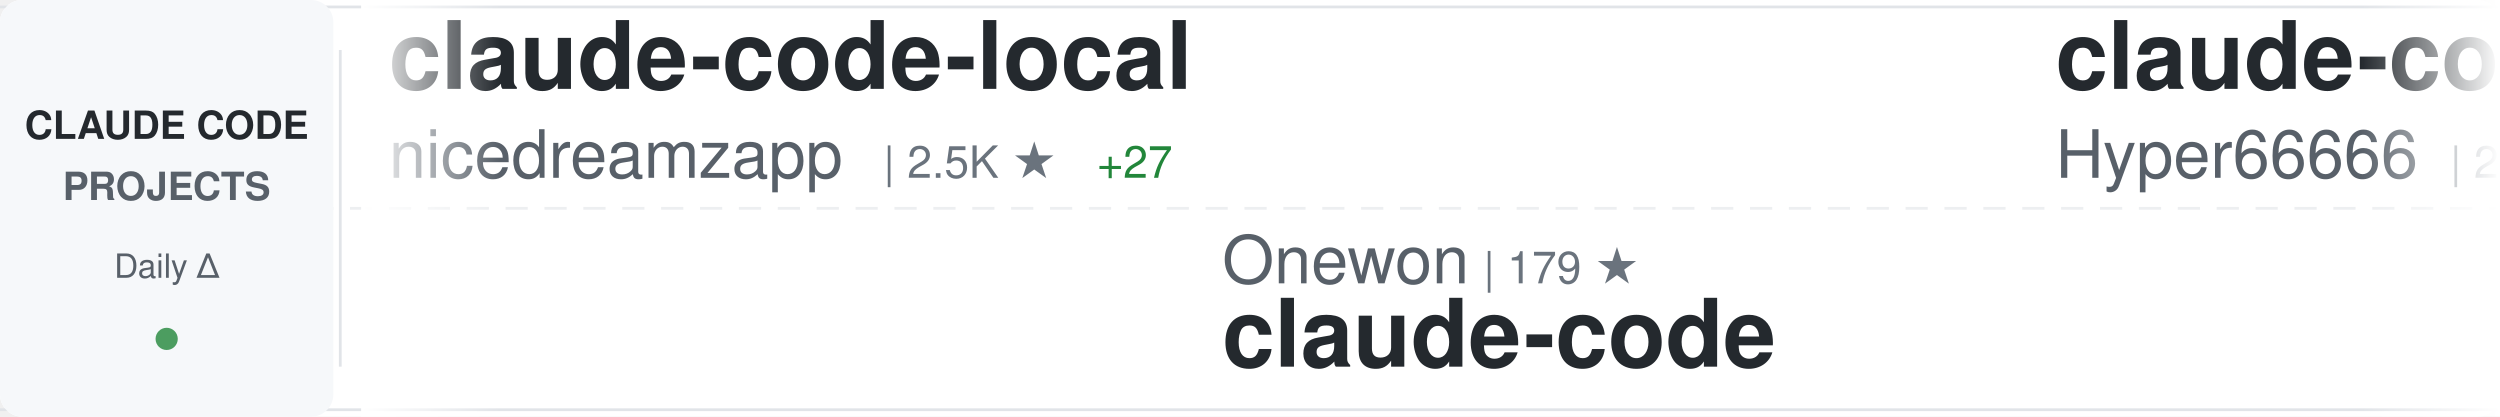
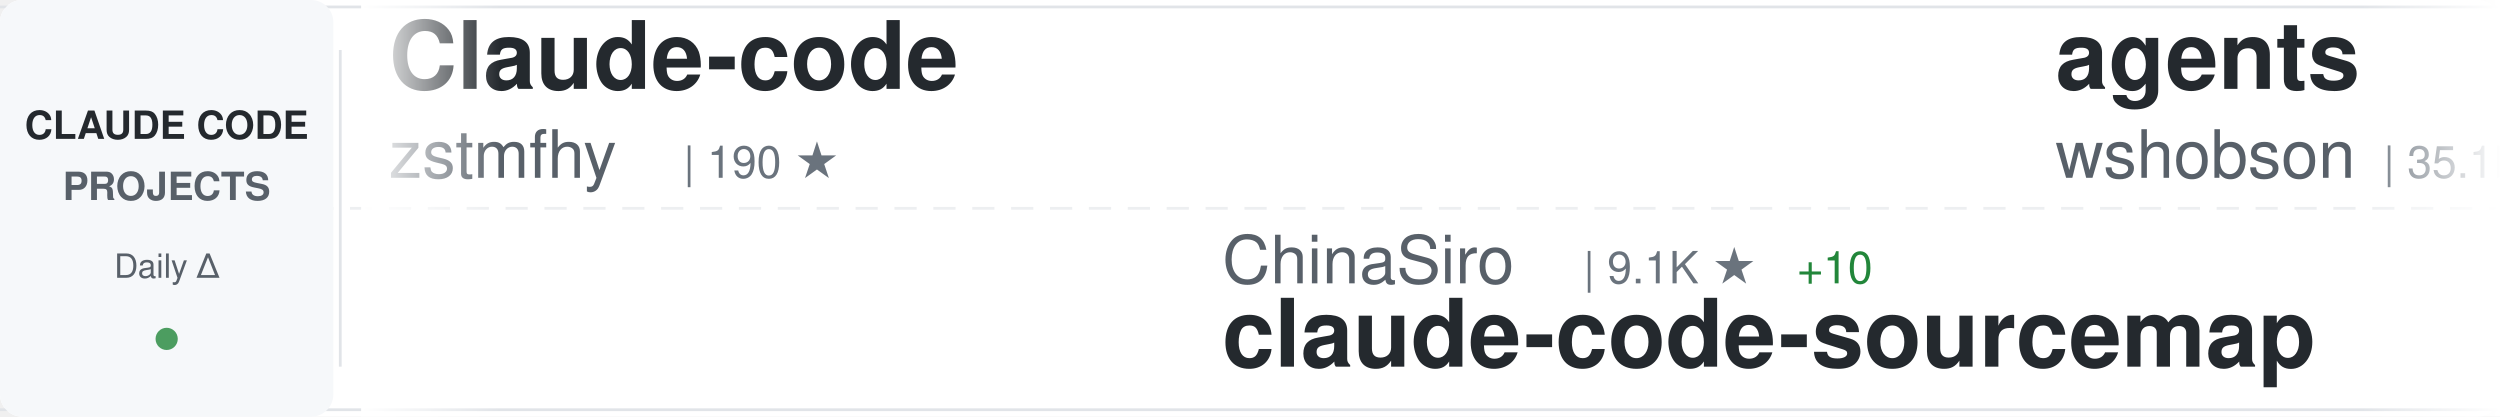
<svg xmlns="http://www.w3.org/2000/svg" width="900" height="150">
  <defs>
    <linearGradient id="awesomeLeftFade" x1="0%" y1="0%" x2="100%" y2="0%">
      <stop offset="0%" style="stop-color:#ffffff;stop-opacity:1" />
      <stop offset="100%" style="stop-color:#ffffff;stop-opacity:0" />
    </linearGradient>
    <linearGradient id="awesomeRightFade" x1="0%" y1="0%" x2="100%" y2="0%">
      <stop offset="0%" style="stop-color:#ffffff;stop-opacity:0" />
      <stop offset="100%" style="stop-color:#ffffff;stop-opacity:1" />
    </linearGradient>
  </defs>
  <rect width="900" height="150" fill="#ffffff" rx="8" />
  <rect x="0" y="2" width="900" height="1" fill="#e1e4e8" />
  <rect x="0" y="147" width="900" height="1" fill="#e1e4e8" />
  <line x1="0" y1="75" x2="900" y2="75" stroke="#e1e4e8" stroke-width="1" stroke-dasharray="8 6" opacity="0.6" />
  <rect x="0" y="0" width="120" height="150" fill="#f6f8fa" rx="8" />
  <text x="60" y="50" font-family="-apple-system, BlinkMacSystemFont, 'Segoe UI', Helvetica, Arial, sans-serif" font-size="14" font-weight="600" fill="#24292e" text-anchor="middle">CLAUDE CODE</text>
  <text x="60" y="72" font-family="-apple-system, BlinkMacSystemFont, 'Segoe UI', Helvetica, Arial, sans-serif" font-size="14" font-weight="600" fill="#586069" text-anchor="middle">PROJECTS</text>
  <text x="60" y="100" font-family="-apple-system, BlinkMacSystemFont, 'Segoe UI', Helvetica, Arial, sans-serif" font-size="12" font-weight="500" fill="#586069" text-anchor="middle">Daily Δ</text>
  <circle cx="60" cy="122" r="4" fill="#22863a" opacity="0.8" />
  <rect x="122" y="18" width="1" height="114" fill="#e1e4e8" />
  <clipPath id="awesomeTickerClip">
    <rect x="130" y="0" width="770" height="150" />
  </clipPath>
  <g clip-path="url(#awesomeTickerClip)">
    <g id="awesomeTickerItems">
      <animateTransform attributeName="transform" attributeType="XML" type="translate" from="0 0" to="-3000 0" dur="54s" repeatCount="indefinite" />
      <g transform="translate(0, 0)">
-         <text x="140" y="32" font-family="-apple-system, BlinkMacSystemFont, 'Segoe UI', Helvetica, Arial, sans-serif" font-size="34" font-weight="600" fill="#24292e">claude-code-local</text>
-         <text x="140" y="64" font-family="-apple-system, BlinkMacSystemFont, 'Segoe UI', Helvetica, Arial, sans-serif" font-size="24" font-weight="400" fill="#586069">nicedreamzapp</text>
-         <text x="318" y="64" font-family="-apple-system, BlinkMacSystemFont, 'Segoe UI', Helvetica, Arial, sans-serif" font-size="16" font-weight="500" fill="#6a737d">| 2.5K ★</text>
-         <text x="395" y="64" font-family="-apple-system, BlinkMacSystemFont, 'Segoe UI', Helvetica, Arial, sans-serif" font-size="16" font-weight="500" fill="#22863a"> +27</text>
-       </g>
-       <g transform="translate(300, 0)">
-         <text x="140" y="102" font-family="-apple-system, BlinkMacSystemFont, 'Segoe UI', Helvetica, Arial, sans-serif" font-size="24" font-weight="400" fill="#586069">Onewon</text>
-         <text x="234" y="102" font-family="-apple-system, BlinkMacSystemFont, 'Segoe UI', Helvetica, Arial, sans-serif" font-size="16" font-weight="500" fill="#6a737d">| 179 ★</text>
-         <text x="140" y="132" font-family="-apple-system, BlinkMacSystemFont, 'Segoe UI', Helvetica, Arial, sans-serif" font-size="34" font-weight="600" fill="#24292e">claude-code</text>
-       </g>
-       <g transform="translate(600, 0)">
-         <text x="140" y="32" font-family="-apple-system, BlinkMacSystemFont, 'Segoe UI', Helvetica, Arial, sans-serif" font-size="34" font-weight="600" fill="#24292e">claude-code-sourcemap</text>
-         <text x="140" y="64" font-family="-apple-system, BlinkMacSystemFont, 'Segoe UI', Helvetica, Arial, sans-serif" font-size="24" font-weight="400" fill="#586069">Hyper66666</text>
-         <text x="282" y="64" font-family="-apple-system, BlinkMacSystemFont, 'Segoe UI', Helvetica, Arial, sans-serif" font-size="16" font-weight="500" fill="#6a737d">| 213 ★</text>
-       </g>
-       <g transform="translate(900, 0)">
-         <text x="140" y="102" font-family="-apple-system, BlinkMacSystemFont, 'Segoe UI', Helvetica, Arial, sans-serif" font-size="24" font-weight="400" fill="#586069">LING71671</text>
-         <text x="270" y="102" font-family="-apple-system, BlinkMacSystemFont, 'Segoe UI', Helvetica, Arial, sans-serif" font-size="16" font-weight="500" fill="#6a737d">| 819 ★</text>
-         <text x="338" y="102" font-family="-apple-system, BlinkMacSystemFont, 'Segoe UI', Helvetica, Arial, sans-serif" font-size="16" font-weight="500" fill="#22863a"> +2</text>
-         <text x="140" y="132" font-family="-apple-system, BlinkMacSystemFont, 'Segoe UI', Helvetica, Arial, sans-serif" font-size="34" font-weight="600" fill="#24292e">Open-ClaudeCode</text>
-       </g>
-       <g transform="translate(1200, 0)">
-         <text x="140" y="32" font-family="-apple-system, BlinkMacSystemFont, 'Segoe UI', Helvetica, Arial, sans-serif" font-size="34" font-weight="600" fill="#24292e">ClaudeCode</text>
-         <text x="140" y="64" font-family="-apple-system, BlinkMacSystemFont, 'Segoe UI', Helvetica, Arial, sans-serif" font-size="24" font-weight="400" fill="#586069">guanshan</text>
-         <text x="258" y="64" font-family="-apple-system, BlinkMacSystemFont, 'Segoe UI', Helvetica, Arial, sans-serif" font-size="16" font-weight="500" fill="#6a737d">| 59 ★</text>
-       </g>
-       <g transform="translate(1500, 0)">
-         <text x="140" y="102" font-family="-apple-system, BlinkMacSystemFont, 'Segoe UI', Helvetica, Arial, sans-serif" font-size="24" font-weight="400" fill="#586069">OneRedOak</text>
-         <text x="270" y="102" font-family="-apple-system, BlinkMacSystemFont, 'Segoe UI', Helvetica, Arial, sans-serif" font-size="16" font-weight="500" fill="#6a737d">| 3.8K ★</text>
-         <text x="140" y="132" font-family="-apple-system, BlinkMacSystemFont, 'Segoe UI', Helvetica, Arial, sans-serif" font-size="34" font-weight="600" fill="#24292e">claude-code-workflows</text>
-       </g>
-       <g transform="translate(1800, 0)">
-         <text x="140" y="32" font-family="-apple-system, BlinkMacSystemFont, 'Segoe UI', Helvetica, Arial, sans-serif" font-size="34" font-weight="600" fill="#24292e">claude-code-templates</text>
-         <text x="140" y="64" font-family="-apple-system, BlinkMacSystemFont, 'Segoe UI', Helvetica, Arial, sans-serif" font-size="24" font-weight="400" fill="#586069">davila7</text>
-         <text x="246" y="64" font-family="-apple-system, BlinkMacSystemFont, 'Segoe UI', Helvetica, Arial, sans-serif" font-size="16" font-weight="500" fill="#6a737d">| 27.1K ★</text>
-         <text x="332" y="64" font-family="-apple-system, BlinkMacSystemFont, 'Segoe UI', Helvetica, Arial, sans-serif" font-size="16" font-weight="500" fill="#22863a"> +54</text>
-       </g>
-       <g transform="translate(2100, 0)">
-         <text x="140" y="102" font-family="-apple-system, BlinkMacSystemFont, 'Segoe UI', Helvetica, Arial, sans-serif" font-size="24" font-weight="400" fill="#586069">777genius</text>
-         <text x="270" y="102" font-family="-apple-system, BlinkMacSystemFont, 'Segoe UI', Helvetica, Arial, sans-serif" font-size="16" font-weight="500" fill="#6a737d">| 910 ★</text>
-         <text x="338" y="102" font-family="-apple-system, BlinkMacSystemFont, 'Segoe UI', Helvetica, Arial, sans-serif" font-size="16" font-weight="500" fill="#22863a"> +1</text>
-         <text x="140" y="132" font-family="-apple-system, BlinkMacSystemFont, 'Segoe UI', Helvetica, Arial, sans-serif" font-size="34" font-weight="600" fill="#24292e">claude-code-source-code</text>
-       </g>
-       <g transform="translate(2400, 0)">
        <text x="140" y="32" font-family="-apple-system, BlinkMacSystemFont, 'Segoe UI', Helvetica, Arial, sans-serif" font-size="34" font-weight="600" fill="#24292e">Claude-code</text>
        <text x="140" y="64" font-family="-apple-system, BlinkMacSystemFont, 'Segoe UI', Helvetica, Arial, sans-serif" font-size="24" font-weight="400" fill="#586069">zstmfhy</text>
        <text x="246" y="64" font-family="-apple-system, BlinkMacSystemFont, 'Segoe UI', Helvetica, Arial, sans-serif" font-size="16" font-weight="500" fill="#6a737d">| 190 ★</text>
      </g>
+       <g transform="translate(300, 0)">
+         <text x="140" y="102" font-family="-apple-system, BlinkMacSystemFont, 'Segoe UI', Helvetica, Arial, sans-serif" font-size="24" font-weight="400" fill="#586069">ChinaSiro</text>
+         <text x="270" y="102" font-family="-apple-system, BlinkMacSystemFont, 'Segoe UI', Helvetica, Arial, sans-serif" font-size="16" font-weight="500" fill="#6a737d">| 9.1K ★</text>
+         <text x="347" y="102" font-family="-apple-system, BlinkMacSystemFont, 'Segoe UI', Helvetica, Arial, sans-serif" font-size="16" font-weight="500" fill="#22863a"> +10</text>
+         <text x="140" y="132" font-family="-apple-system, BlinkMacSystemFont, 'Segoe UI', Helvetica, Arial, sans-serif" font-size="34" font-weight="600" fill="#24292e">claude-code-sourcemap</text>
+       </g>
+       <g transform="translate(600, 0)">
+         <text x="140" y="32" font-family="-apple-system, BlinkMacSystemFont, 'Segoe UI', Helvetica, Arial, sans-serif" font-size="34" font-weight="600" fill="#24292e">agents</text>
+         <text x="140" y="64" font-family="-apple-system, BlinkMacSystemFont, 'Segoe UI', Helvetica, Arial, sans-serif" font-size="24" font-weight="400" fill="#586069">wshobson</text>
+         <text x="258" y="64" font-family="-apple-system, BlinkMacSystemFont, 'Segoe UI', Helvetica, Arial, sans-serif" font-size="16" font-weight="500" fill="#6a737d">| 35.1K ★</text>
+         <text x="344" y="64" font-family="-apple-system, BlinkMacSystemFont, 'Segoe UI', Helvetica, Arial, sans-serif" font-size="16" font-weight="500" fill="#22863a"> +59</text>
+       </g>
+       <g transform="translate(900, 0)">
+         <text x="140" y="102" font-family="-apple-system, BlinkMacSystemFont, 'Segoe UI', Helvetica, Arial, sans-serif" font-size="24" font-weight="400" fill="#586069">anthropics</text>
+         <text x="282" y="102" font-family="-apple-system, BlinkMacSystemFont, 'Segoe UI', Helvetica, Arial, sans-serif" font-size="16" font-weight="500" fill="#6a737d">| 19.1K ★</text>
+         <text x="368" y="102" font-family="-apple-system, BlinkMacSystemFont, 'Segoe UI', Helvetica, Arial, sans-serif" font-size="16" font-weight="500" fill="#22863a"> +74</text>
+         <text x="140" y="132" font-family="-apple-system, BlinkMacSystemFont, 'Segoe UI', Helvetica, Arial, sans-serif" font-size="34" font-weight="600" fill="#24292e">claude-plugins-official</text>
+       </g>
+       <g transform="translate(1200, 0)">
+         <text x="140" y="32" font-family="-apple-system, BlinkMacSystemFont, 'Segoe UI', Helvetica, Arial, sans-serif" font-size="34" font-weight="600" fill="#24292e">free-claude-code</text>
+         <text x="140" y="64" font-family="-apple-system, BlinkMacSystemFont, 'Segoe UI', Helvetica, Arial, sans-serif" font-size="24" font-weight="400" fill="#586069">Alishahryar1</text>
+         <text x="306" y="64" font-family="-apple-system, BlinkMacSystemFont, 'Segoe UI', Helvetica, Arial, sans-serif" font-size="16" font-weight="500" fill="#6a737d">| 23.6K ★</text>
+         <text x="392" y="64" font-family="-apple-system, BlinkMacSystemFont, 'Segoe UI', Helvetica, Arial, sans-serif" font-size="16" font-weight="500" fill="#22863a"> +280</text>
+       </g>
+       <g transform="translate(1500, 0)">
+         <text x="140" y="102" font-family="-apple-system, BlinkMacSystemFont, 'Segoe UI', Helvetica, Arial, sans-serif" font-size="24" font-weight="400" fill="#586069">luongnv89</text>
+         <text x="270" y="102" font-family="-apple-system, BlinkMacSystemFont, 'Segoe UI', Helvetica, Arial, sans-serif" font-size="16" font-weight="500" fill="#6a737d">| 32.2K ★</text>
+         <text x="356" y="102" font-family="-apple-system, BlinkMacSystemFont, 'Segoe UI', Helvetica, Arial, sans-serif" font-size="16" font-weight="500" fill="#22863a"> +195</text>
+         <text x="140" y="132" font-family="-apple-system, BlinkMacSystemFont, 'Segoe UI', Helvetica, Arial, sans-serif" font-size="34" font-weight="600" fill="#24292e">claude-howto</text>
+       </g>
+       <g transform="translate(1800, 0)">
+         <text x="140" y="32" font-family="-apple-system, BlinkMacSystemFont, 'Segoe UI', Helvetica, Arial, sans-serif" font-size="34" font-weight="600" fill="#24292e">Claude-Code</text>
+         <text x="140" y="64" font-family="-apple-system, BlinkMacSystemFont, 'Segoe UI', Helvetica, Arial, sans-serif" font-size="24" font-weight="400" fill="#586069">pengchengneo</text>
+         <text x="306" y="64" font-family="-apple-system, BlinkMacSystemFont, 'Segoe UI', Helvetica, Arial, sans-serif" font-size="16" font-weight="500" fill="#6a737d">| 1.3K ★</text>
+         <text x="383" y="64" font-family="-apple-system, BlinkMacSystemFont, 'Segoe UI', Helvetica, Arial, sans-serif" font-size="16" font-weight="500" fill="#22863a"> +8</text>
+       </g>
+       <g transform="translate(2100, 0)">
+         <text x="140" y="102" font-family="-apple-system, BlinkMacSystemFont, 'Segoe UI', Helvetica, Arial, sans-serif" font-size="24" font-weight="400" fill="#586069">RichardAtCT</text>
+         <text x="294" y="102" font-family="-apple-system, BlinkMacSystemFont, 'Segoe UI', Helvetica, Arial, sans-serif" font-size="16" font-weight="500" fill="#6a737d">| 2.6K ★</text>
+         <text x="371" y="102" font-family="-apple-system, BlinkMacSystemFont, 'Segoe UI', Helvetica, Arial, sans-serif" font-size="16" font-weight="500" fill="#22863a"> +4</text>
+         <text x="140" y="132" font-family="-apple-system, BlinkMacSystemFont, 'Segoe UI', Helvetica, Arial, sans-serif" font-size="34" font-weight="600" fill="#24292e">claude-code-telegram</text>
+       </g>
+       <g transform="translate(2400, 0)">
+         <text x="140" y="32" font-family="-apple-system, BlinkMacSystemFont, 'Segoe UI', Helvetica, Arial, sans-serif" font-size="34" font-weight="600" fill="#24292e">claude-code</text>
+         <text x="140" y="64" font-family="-apple-system, BlinkMacSystemFont, 'Segoe UI', Helvetica, Arial, sans-serif" font-size="24" font-weight="400" fill="#586069">tanbiralam</text>
+         <text x="282" y="64" font-family="-apple-system, BlinkMacSystemFont, 'Segoe UI', Helvetica, Arial, sans-serif" font-size="16" font-weight="500" fill="#6a737d">| 1.6K ★</text>
+         <text x="359" y="64" font-family="-apple-system, BlinkMacSystemFont, 'Segoe UI', Helvetica, Arial, sans-serif" font-size="16" font-weight="500" fill="#22863a"> +4</text>
+       </g>
      <g transform="translate(2700, 0)">
-         <text x="140" y="102" font-family="-apple-system, BlinkMacSystemFont, 'Segoe UI', Helvetica, Arial, sans-serif" font-size="24" font-weight="400" fill="#586069">Donchitos</text>
-         <text x="270" y="102" font-family="-apple-system, BlinkMacSystemFont, 'Segoe UI', Helvetica, Arial, sans-serif" font-size="16" font-weight="500" fill="#6a737d">| 18.0K ★</text>
-         <text x="356" y="102" font-family="-apple-system, BlinkMacSystemFont, 'Segoe UI', Helvetica, Arial, sans-serif" font-size="16" font-weight="500" fill="#22863a"> +127</text>
-         <text x="140" y="132" font-family="-apple-system, BlinkMacSystemFont, 'Segoe UI', Helvetica, Arial, sans-serif" font-size="34" font-weight="600" fill="#24292e">Claude-Code-Game-Studios</text>
+         <text x="140" y="102" font-family="-apple-system, BlinkMacSystemFont, 'Segoe UI', Helvetica, Arial, sans-serif" font-size="24" font-weight="400" fill="#586069">huangserva</text>
+         <text x="282" y="102" font-family="-apple-system, BlinkMacSystemFont, 'Segoe UI', Helvetica, Arial, sans-serif" font-size="16" font-weight="500" fill="#6a737d">| 577 ★</text>
+         <text x="140" y="132" font-family="-apple-system, BlinkMacSystemFont, 'Segoe UI', Helvetica, Arial, sans-serif" font-size="34" font-weight="600" fill="#24292e">claude-code-cli</text>
      </g>
      <g transform="translate(3000, 0)">
-         <text x="140" y="32" font-family="-apple-system, BlinkMacSystemFont, 'Segoe UI', Helvetica, Arial, sans-serif" font-size="34" font-weight="600" fill="#24292e">claude-code-local</text>
-         <text x="140" y="64" font-family="-apple-system, BlinkMacSystemFont, 'Segoe UI', Helvetica, Arial, sans-serif" font-size="24" font-weight="400" fill="#586069">nicedreamzapp</text>
-         <text x="318" y="64" font-family="-apple-system, BlinkMacSystemFont, 'Segoe UI', Helvetica, Arial, sans-serif" font-size="16" font-weight="500" fill="#6a737d">| 2.5K ★</text>
-         <text x="395" y="64" font-family="-apple-system, BlinkMacSystemFont, 'Segoe UI', Helvetica, Arial, sans-serif" font-size="16" font-weight="500" fill="#22863a"> +27</text>
+         <text x="140" y="32" font-family="-apple-system, BlinkMacSystemFont, 'Segoe UI', Helvetica, Arial, sans-serif" font-size="34" font-weight="600" fill="#24292e">Claude-code</text>
+         <text x="140" y="64" font-family="-apple-system, BlinkMacSystemFont, 'Segoe UI', Helvetica, Arial, sans-serif" font-size="24" font-weight="400" fill="#586069">zstmfhy</text>
+         <text x="246" y="64" font-family="-apple-system, BlinkMacSystemFont, 'Segoe UI', Helvetica, Arial, sans-serif" font-size="16" font-weight="500" fill="#6a737d">| 190 ★</text>
      </g>
      <g transform="translate(3300, 0)">
-         <text x="140" y="102" font-family="-apple-system, BlinkMacSystemFont, 'Segoe UI', Helvetica, Arial, sans-serif" font-size="24" font-weight="400" fill="#586069">Onewon</text>
-         <text x="234" y="102" font-family="-apple-system, BlinkMacSystemFont, 'Segoe UI', Helvetica, Arial, sans-serif" font-size="16" font-weight="500" fill="#6a737d">| 179 ★</text>
-         <text x="140" y="132" font-family="-apple-system, BlinkMacSystemFont, 'Segoe UI', Helvetica, Arial, sans-serif" font-size="34" font-weight="600" fill="#24292e">claude-code</text>
+         <text x="140" y="102" font-family="-apple-system, BlinkMacSystemFont, 'Segoe UI', Helvetica, Arial, sans-serif" font-size="24" font-weight="400" fill="#586069">ChinaSiro</text>
+         <text x="270" y="102" font-family="-apple-system, BlinkMacSystemFont, 'Segoe UI', Helvetica, Arial, sans-serif" font-size="16" font-weight="500" fill="#6a737d">| 9.1K ★</text>
+         <text x="347" y="102" font-family="-apple-system, BlinkMacSystemFont, 'Segoe UI', Helvetica, Arial, sans-serif" font-size="16" font-weight="500" fill="#22863a"> +10</text>
+         <text x="140" y="132" font-family="-apple-system, BlinkMacSystemFont, 'Segoe UI', Helvetica, Arial, sans-serif" font-size="34" font-weight="600" fill="#24292e">claude-code-sourcemap</text>
      </g>
      <g transform="translate(3600, 0)">
-         <text x="140" y="32" font-family="-apple-system, BlinkMacSystemFont, 'Segoe UI', Helvetica, Arial, sans-serif" font-size="34" font-weight="600" fill="#24292e">claude-code-sourcemap</text>
-         <text x="140" y="64" font-family="-apple-system, BlinkMacSystemFont, 'Segoe UI', Helvetica, Arial, sans-serif" font-size="24" font-weight="400" fill="#586069">Hyper66666</text>
-         <text x="282" y="64" font-family="-apple-system, BlinkMacSystemFont, 'Segoe UI', Helvetica, Arial, sans-serif" font-size="16" font-weight="500" fill="#6a737d">| 213 ★</text>
+         <text x="140" y="32" font-family="-apple-system, BlinkMacSystemFont, 'Segoe UI', Helvetica, Arial, sans-serif" font-size="34" font-weight="600" fill="#24292e">agents</text>
+         <text x="140" y="64" font-family="-apple-system, BlinkMacSystemFont, 'Segoe UI', Helvetica, Arial, sans-serif" font-size="24" font-weight="400" fill="#586069">wshobson</text>
+         <text x="258" y="64" font-family="-apple-system, BlinkMacSystemFont, 'Segoe UI', Helvetica, Arial, sans-serif" font-size="16" font-weight="500" fill="#6a737d">| 35.1K ★</text>
+         <text x="344" y="64" font-family="-apple-system, BlinkMacSystemFont, 'Segoe UI', Helvetica, Arial, sans-serif" font-size="16" font-weight="500" fill="#22863a"> +59</text>
      </g>
      <g transform="translate(3900, 0)">
-         <text x="140" y="102" font-family="-apple-system, BlinkMacSystemFont, 'Segoe UI', Helvetica, Arial, sans-serif" font-size="24" font-weight="400" fill="#586069">LING71671</text>
-         <text x="270" y="102" font-family="-apple-system, BlinkMacSystemFont, 'Segoe UI', Helvetica, Arial, sans-serif" font-size="16" font-weight="500" fill="#6a737d">| 819 ★</text>
-         <text x="338" y="102" font-family="-apple-system, BlinkMacSystemFont, 'Segoe UI', Helvetica, Arial, sans-serif" font-size="16" font-weight="500" fill="#22863a"> +2</text>
-         <text x="140" y="132" font-family="-apple-system, BlinkMacSystemFont, 'Segoe UI', Helvetica, Arial, sans-serif" font-size="34" font-weight="600" fill="#24292e">Open-ClaudeCode</text>
+         <text x="140" y="102" font-family="-apple-system, BlinkMacSystemFont, 'Segoe UI', Helvetica, Arial, sans-serif" font-size="24" font-weight="400" fill="#586069">anthropics</text>
+         <text x="282" y="102" font-family="-apple-system, BlinkMacSystemFont, 'Segoe UI', Helvetica, Arial, sans-serif" font-size="16" font-weight="500" fill="#6a737d">| 19.1K ★</text>
+         <text x="368" y="102" font-family="-apple-system, BlinkMacSystemFont, 'Segoe UI', Helvetica, Arial, sans-serif" font-size="16" font-weight="500" fill="#22863a"> +74</text>
+         <text x="140" y="132" font-family="-apple-system, BlinkMacSystemFont, 'Segoe UI', Helvetica, Arial, sans-serif" font-size="34" font-weight="600" fill="#24292e">claude-plugins-official</text>
      </g>
    </g>
  </g>
  <rect x="130" y="0" width="50" height="150" fill="url(#awesomeLeftFade)" />
  <rect x="850" y="0" width="50" height="150" fill="url(#awesomeRightFade)" />
</svg>
